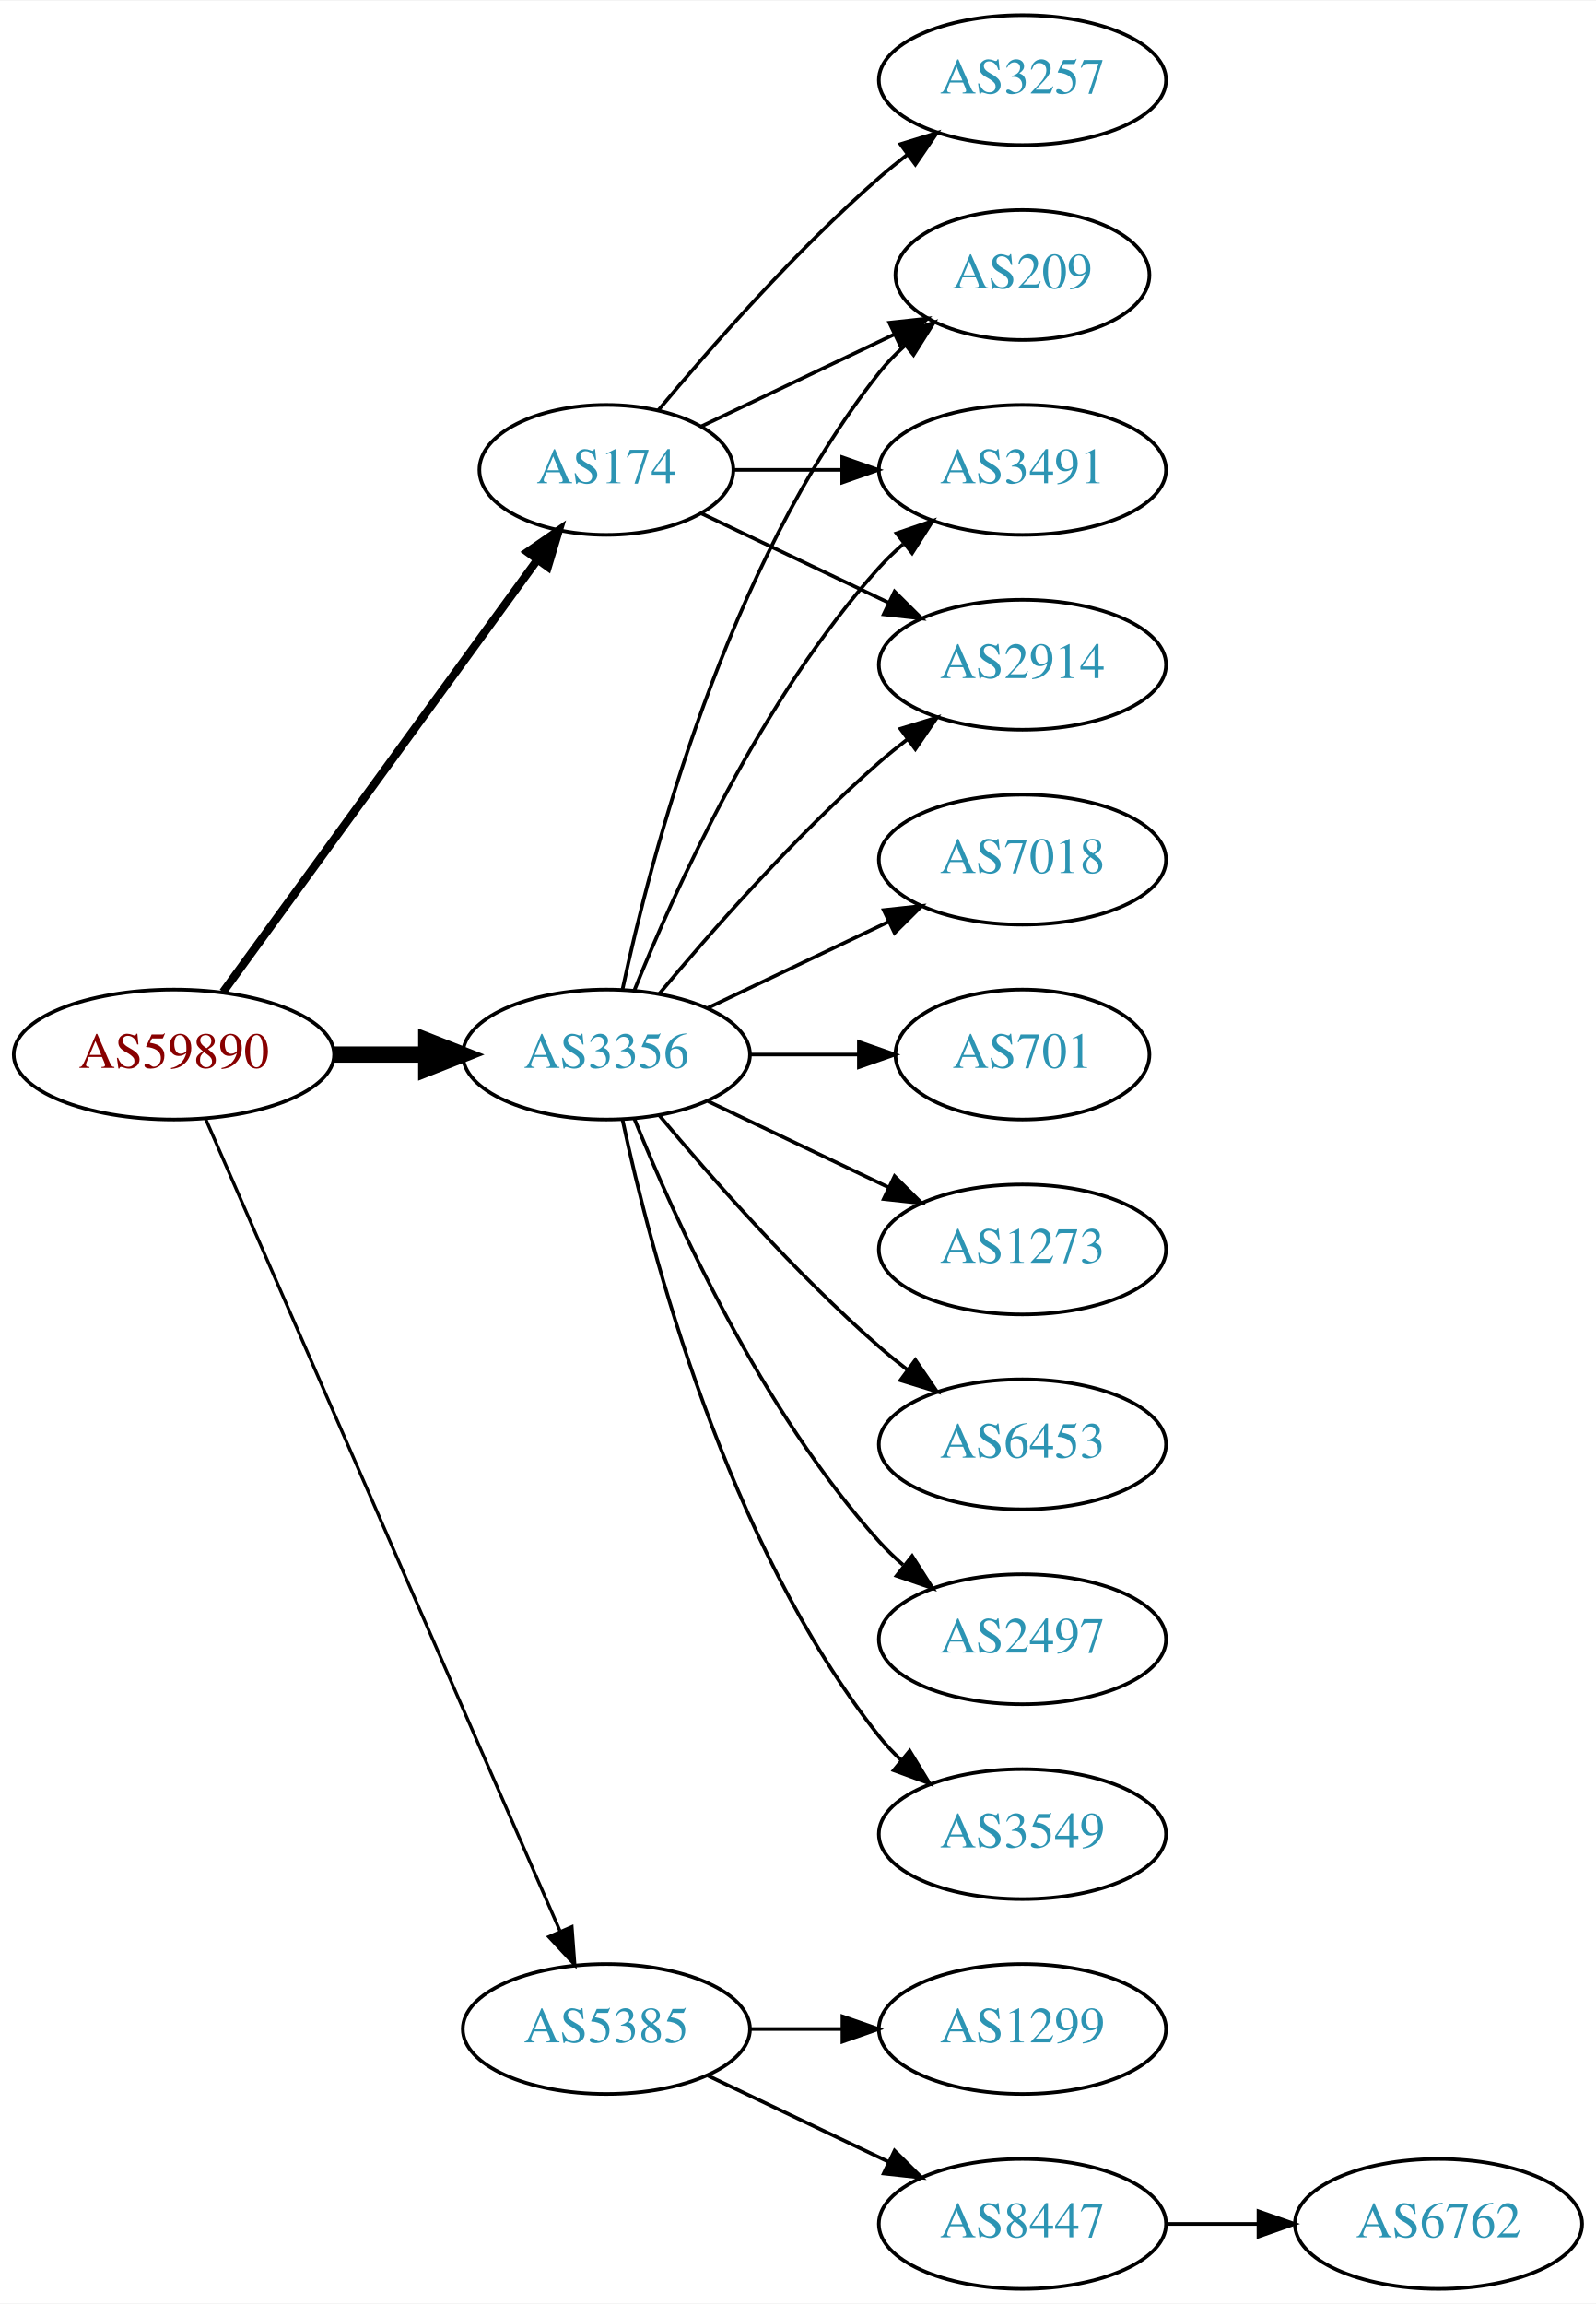
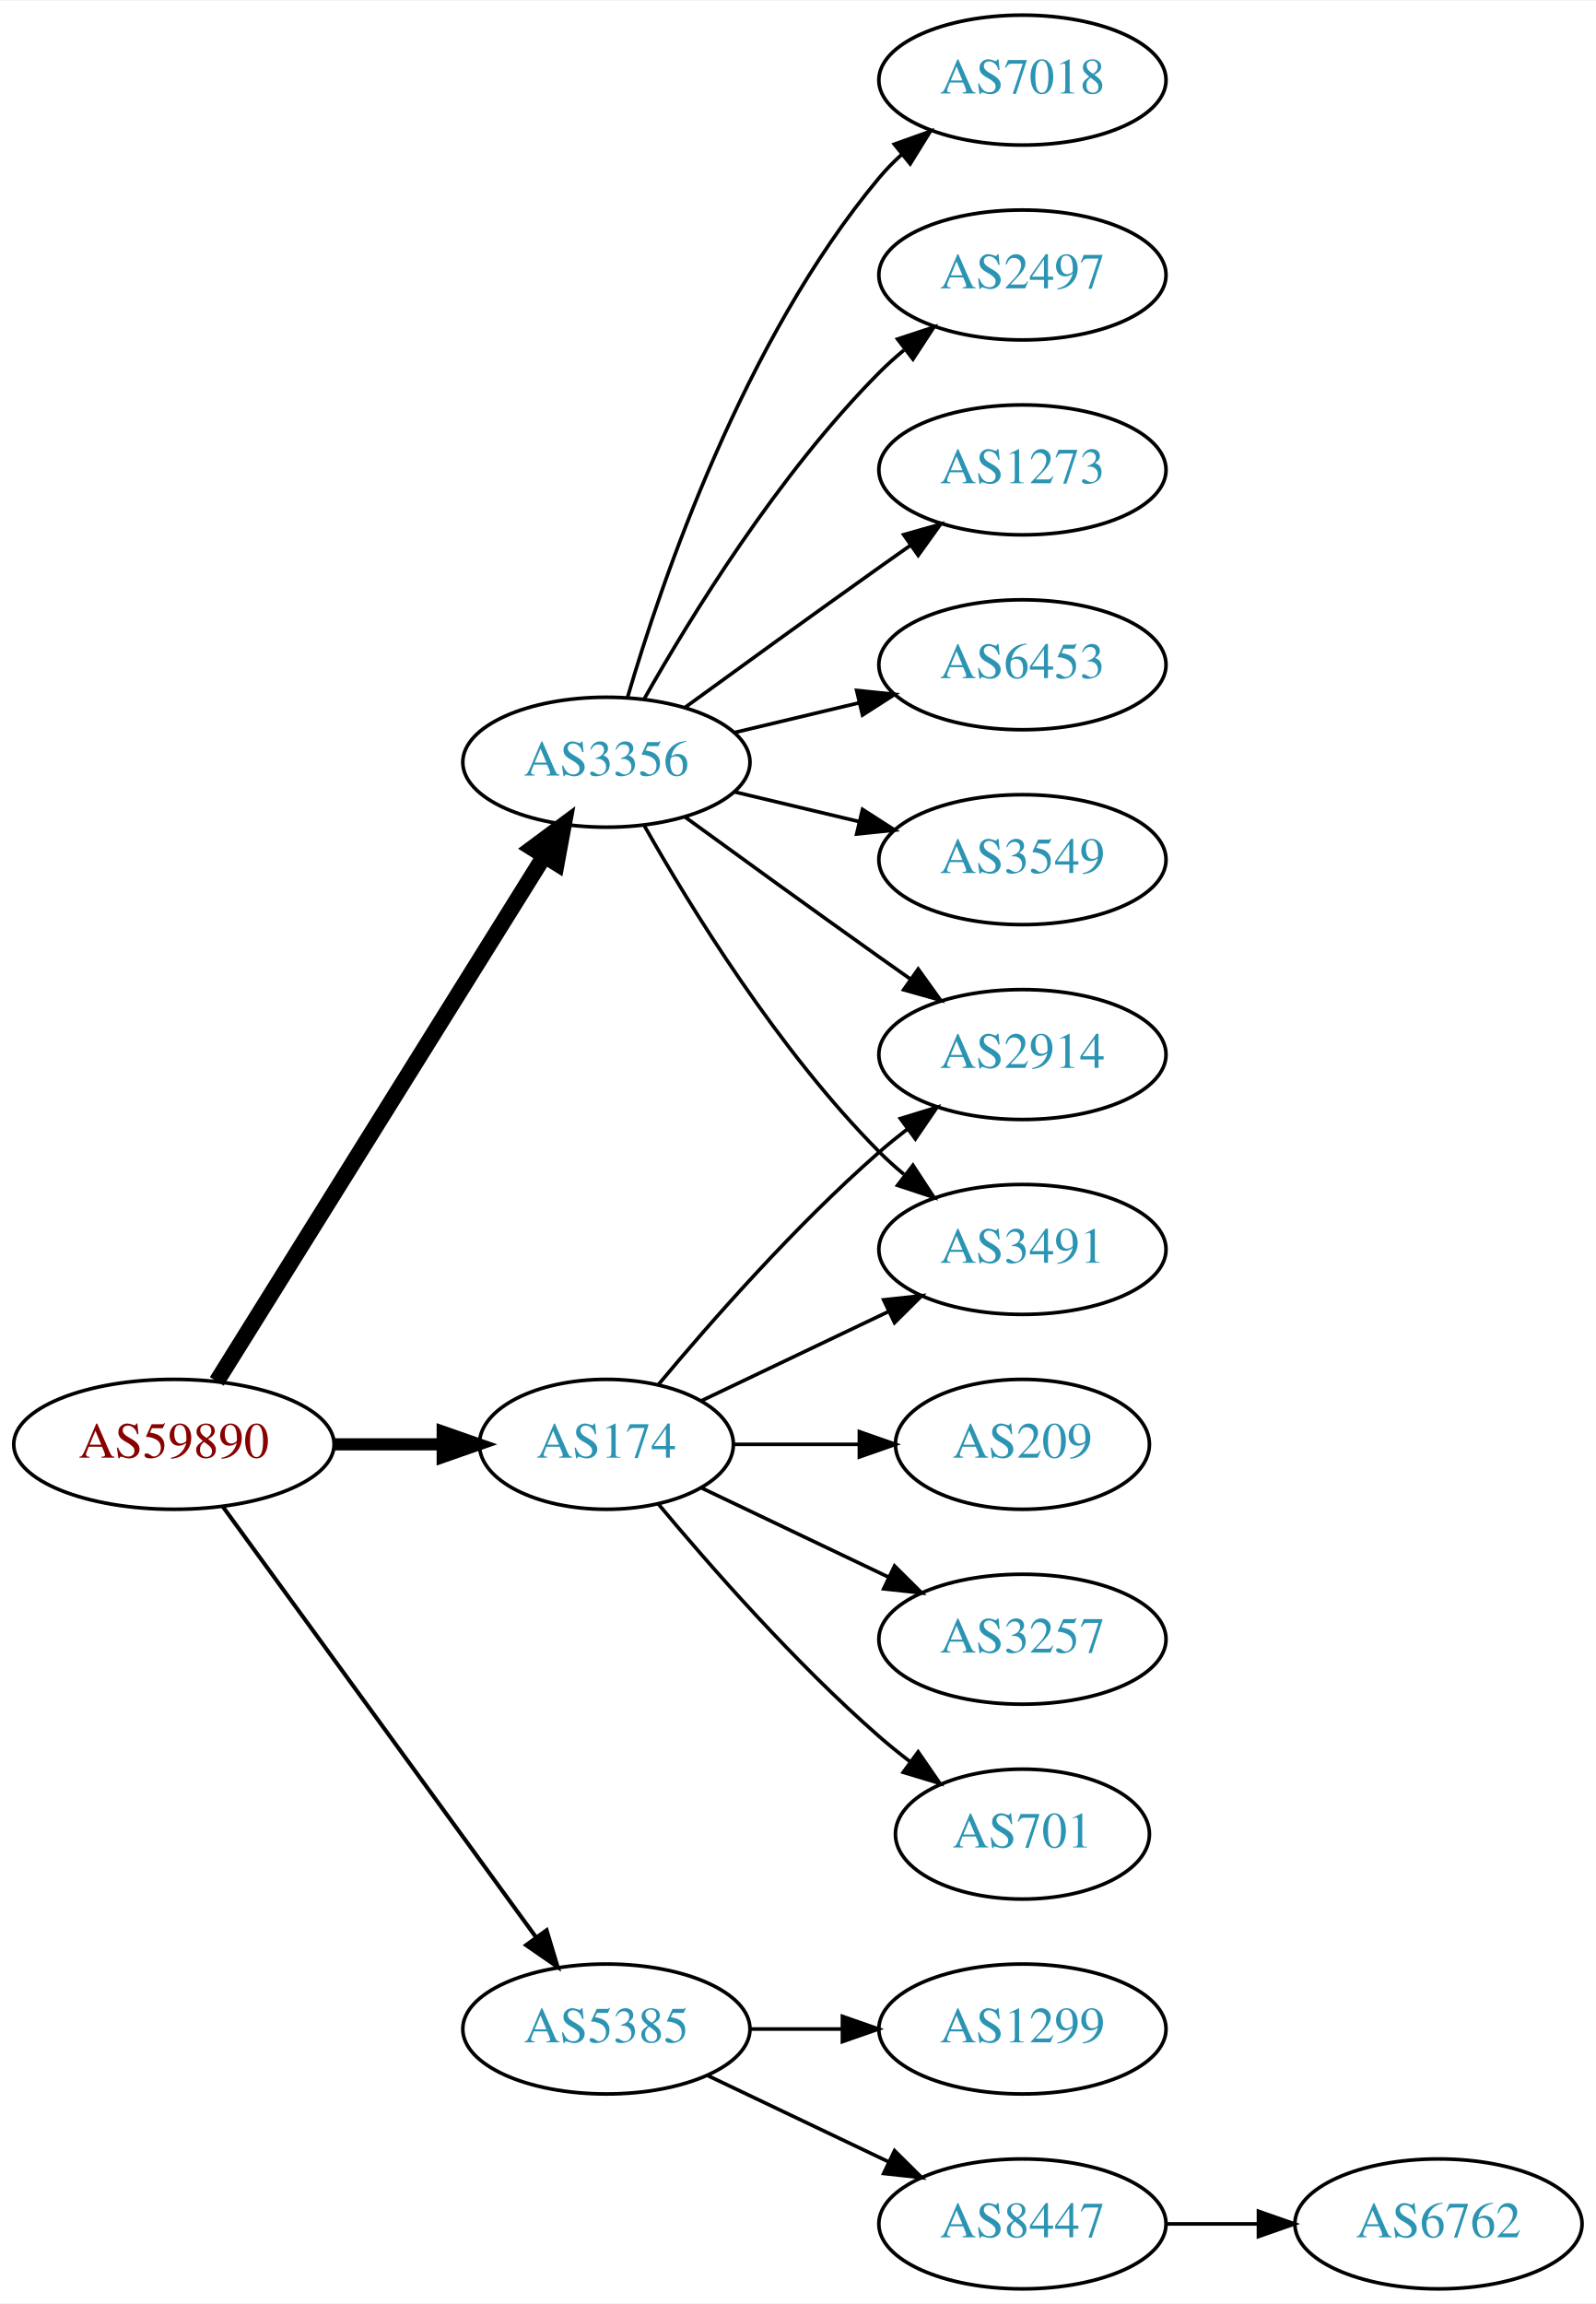
<svg xmlns="http://www.w3.org/2000/svg" xmlns:xlink="http://www.w3.org/1999/xlink" width="442pt" height="638pt" viewBox="0.00 0.00 442.27 638.00">
  <g id="graph0" class="graph" transform="scale(1 1) rotate(0) translate(4 634)">
    <polygon fill="white" stroke="none" points="-4,4 -4,-634 438.271,-634 438.271,4 -4,4" />
    <g id="node1" class="node">
      <g id="a_node1">
        <a xlink:href="/asn/59890" xlink:title="AS59890 ~ Kabel-TV Lampert GmbH &amp; Co KG [AT]">
-           <ellipse fill="#ffffff" stroke="black" cx="44.196" cy="-342" rx="44.393" ry="18" />
-           <text text-anchor="middle" x="44.196" y="-338.3" font-family="Times,serif" font-size="14.00" fill="#880000">AS59890</text>
+           <ellipse fill="#ffffff" stroke="black" cx="44.196" cy="-234" rx="44.393" ry="18" />
+           <text text-anchor="middle" x="44.196" y="-230.3" font-family="Times,serif" font-size="14.00" fill="#880000">AS59890</text>
        </a>
      </g>
    </g>
    <g id="node2" class="node">
      <g id="a_node2">
        <a xlink:href="/asn/174" xlink:title="AS174 ~ Cogent Communications [US]">
-           <ellipse fill="#ffffff" stroke="black" cx="164.039" cy="-504" rx="35.194" ry="18" />
-           <text text-anchor="middle" x="164.039" y="-500.3" font-family="Times,serif" font-size="14.00" fill="#2c94b3">AS174</text>
+           <ellipse fill="#ffffff" stroke="black" cx="164.039" cy="-234" rx="35.194" ry="18" />
+           <text text-anchor="middle" x="164.039" y="-230.3" font-family="Times,serif" font-size="14.00" fill="#2c94b3">AS174</text>
        </a>
      </g>
    </g>
    <g id="edge1" class="edge">
-       <path fill="none" stroke="black" stroke-width="2.25" d="M57.807,-359.337C78.737,-388.109 120.727,-445.834 144.858,-479.007" />
-       <polygon fill="black" stroke="black" stroke-width="2.25" points="142.158,-481.245 150.871,-487.273 147.819,-477.128 142.158,-481.245" />
+       <path fill="none" stroke="black" stroke-width="3.375" d="M88.407,-234C98.255,-234 108.735,-234 118.632,-234" />
+       <polygon fill="black" stroke="black" stroke-width="3.375" points="118.684,-237.5 128.684,-234 118.684,-230.5 118.684,-237.5" />
    </g>
    <g id="node3" class="node">
      <g id="a_node3">
        <a xlink:href="/asn/3356" xlink:title="AS3356 ~ Level 3 Parent, LLC [US]">
-           <ellipse fill="#ffffff" stroke="black" cx="164.039" cy="-342" rx="39.794" ry="18" />
-           <text text-anchor="middle" x="164.039" y="-338.3" font-family="Times,serif" font-size="14.00" fill="#2c94b3">AS3356</text>
+           <ellipse fill="#ffffff" stroke="black" cx="164.039" cy="-423" rx="39.794" ry="18" />
+           <text text-anchor="middle" x="164.039" y="-419.3" font-family="Times,serif" font-size="14.00" fill="#2c94b3">AS3356</text>
        </a>
      </g>
    </g>
    <g id="edge2" class="edge">
-       <path fill="none" stroke="black" stroke-width="4.5" d="M88.407,-342C96.72,-342 105.482,-342 113.965,-342" />
-       <polygon fill="black" stroke="black" stroke-width="4.5" points="114.123,-345.938 124.123,-342 114.123,-338.063 114.123,-345.938" />
+       <path fill="none" stroke="black" stroke-width="4.5" d="M56.071,-251.442C76.855,-284.775 122.315,-357.686 146.744,-396.866" />
+       <polygon fill="black" stroke="black" stroke-width="4.5" points="143.558,-399.198 152.19,-405.6 150.24,-395.031 143.558,-399.198" />
    </g>
    <g id="node4" class="node">
      <g id="a_node4">
        <a xlink:href="/asn/5385" xlink:title="AS5385 ~ Russmedia IT GmbH [AT]">
          <ellipse fill="#ffffff" stroke="black" cx="164.039" cy="-72" rx="39.794" ry="18" />
          <text text-anchor="middle" x="164.039" y="-68.3" font-family="Times,serif" font-size="14.00" fill="#2c94b3">AS5385</text>
        </a>
      </g>
    </g>
    <g id="edge3" class="edge">
-       <path fill="none" stroke="black" stroke-width="0.9" d="M52.928,-324.285C73.029,-278.229 127.038,-154.486 151.141,-99.261" />
-       <polygon fill="black" stroke="black" stroke-width="0.9" points="154.486,-100.346 155.278,-89.781 148.07,-97.546 154.486,-100.346" />
+       <path fill="none" stroke="black" stroke-width="1.125" d="M57.807,-216.663C78.628,-188.04 120.29,-130.767 144.479,-97.514" />
+       <polygon fill="black" stroke="black" stroke-width="1.125" points="147.466,-99.358 150.518,-89.212 141.805,-95.24 147.466,-99.358" />
    </g>
    <g id="node5" class="node">
      <g id="a_node5">
-         <a xlink:href="/asn/3257" xlink:title="AS3257 ~ GTT [DE]">
-           <ellipse fill="#ffffff" stroke="black" cx="279.332" cy="-612" rx="39.794" ry="18" />
-           <text text-anchor="middle" x="279.332" y="-608.3" font-family="Times,serif" font-size="14.00" fill="#2c94b3">AS3257</text>
+         <a xlink:href="/asn/2914" xlink:title="AS2914 ~ NTT America, Inc. [US]">
+           <ellipse fill="#ffffff" stroke="black" cx="279.332" cy="-342" rx="39.794" ry="18" />
+           <text text-anchor="middle" x="279.332" y="-338.3" font-family="Times,serif" font-size="14.00" fill="#2c94b3">AS2914</text>
        </a>
      </g>
    </g>
    <g id="edge4" class="edge">
-       <path fill="none" stroke="black" d="M178.404,-520.499C192.659,-537.596 216.354,-564.619 239.685,-585 242.151,-587.154 244.789,-589.294 247.487,-591.372" />
-       <polygon fill="black" stroke="black" points="245.512,-594.264 255.641,-597.37 249.66,-588.625 245.512,-594.264" />
+       <path fill="none" stroke="black" d="M178.404,-250.499C192.659,-267.596 216.354,-294.619 239.685,-315 242.151,-317.154 244.789,-319.294 247.487,-321.372" />
+       <polygon fill="black" stroke="black" points="245.512,-324.264 255.641,-327.37 249.66,-318.625 245.512,-324.264" />
    </g>
    <g id="node6" class="node">
      <g id="a_node6">
        <a xlink:href="/asn/209" xlink:title="AS209 ~ CenturyLink Communications, LLC [US]">
-           <ellipse fill="#ffffff" stroke="black" cx="279.332" cy="-558" rx="35.194" ry="18" />
-           <text text-anchor="middle" x="279.332" y="-554.3" font-family="Times,serif" font-size="14.00" fill="#2c94b3">AS209</text>
+           <ellipse fill="#ffffff" stroke="black" cx="279.332" cy="-234" rx="35.194" ry="18" />
+           <text text-anchor="middle" x="279.332" y="-230.3" font-family="Times,serif" font-size="14.00" fill="#2c94b3">AS209</text>
        </a>
      </g>
    </g>
    <g id="edge5" class="edge">
-       <path fill="none" stroke="black" d="M190.464,-516.119C206.207,-523.622 226.629,-533.356 243.822,-541.551" />
-       <polygon fill="black" stroke="black" points="242.458,-544.779 252.991,-545.922 245.47,-538.46 242.458,-544.779" />
+       <path fill="none" stroke="black" d="M199.338,-234C210.208,-234 222.385,-234 233.863,-234" />
+       <polygon fill="black" stroke="black" points="234.149,-237.5 244.149,-234 234.149,-230.5 234.149,-237.5" />
    </g>
    <g id="node7" class="node">
      <g id="a_node7">
        <a xlink:href="/asn/3491" xlink:title="AS3491 ~ PCCW Global, Inc. [US]">
-           <ellipse fill="#ffffff" stroke="black" cx="279.332" cy="-504" rx="39.794" ry="18" />
-           <text text-anchor="middle" x="279.332" y="-500.3" font-family="Times,serif" font-size="14.00" fill="#2c94b3">AS3491</text>
+           <ellipse fill="#ffffff" stroke="black" cx="279.332" cy="-288" rx="39.794" ry="18" />
+           <text text-anchor="middle" x="279.332" y="-284.3" font-family="Times,serif" font-size="14.00" fill="#2c94b3">AS3491</text>
        </a>
      </g>
    </g>
    <g id="edge6" class="edge">
-       <path fill="none" stroke="black" d="M199.338,-504C208.715,-504 219.065,-504 229.1,-504" />
-       <polygon fill="black" stroke="black" points="229.388,-507.5 239.388,-504 229.388,-500.5 229.388,-507.5" />
+       <path fill="none" stroke="black" d="M190.464,-246.119C205.766,-253.413 225.49,-262.814 242.372,-270.86" />
+       <polygon fill="black" stroke="black" points="240.879,-274.026 251.412,-275.169 243.891,-267.707 240.879,-274.026" />
    </g>
    <g id="node8" class="node">
      <g id="a_node8">
-         <a xlink:href="/asn/2914" xlink:title="AS2914 ~ NTT America, Inc. [US]">
-           <ellipse fill="#ffffff" stroke="black" cx="279.332" cy="-450" rx="39.794" ry="18" />
-           <text text-anchor="middle" x="279.332" y="-446.3" font-family="Times,serif" font-size="14.00" fill="#2c94b3">AS2914</text>
+         <a xlink:href="/asn/3257" xlink:title="AS3257 ~ GTT [DE]">
+           <ellipse fill="#ffffff" stroke="black" cx="279.332" cy="-180" rx="39.794" ry="18" />
+           <text text-anchor="middle" x="279.332" y="-176.3" font-family="Times,serif" font-size="14.00" fill="#2c94b3">AS3257</text>
        </a>
      </g>
    </g>
    <g id="edge7" class="edge">
-       <path fill="none" stroke="black" d="M190.464,-491.881C205.766,-484.587 225.49,-475.186 242.372,-467.14" />
-       <polygon fill="black" stroke="black" points="243.891,-470.293 251.412,-462.831 240.879,-463.974 243.891,-470.293" />
-     </g>
-     <g id="edge10" class="edge">
-       <path fill="none" stroke="black" d="M168.529,-360.16C176.16,-396.03 197.152,-477.155 239.685,-531 241.765,-533.633 244.17,-536.116 246.743,-538.428" />
-       <polygon fill="black" stroke="black" points="244.799,-541.354 254.806,-544.835 249.154,-535.873 244.799,-541.354" />
-     </g>
-     <g id="edge13" class="edge">
-       <path fill="none" stroke="black" d="M171.786,-359.787C182.837,-387.243 206.891,-440.578 239.685,-477 241.688,-479.224 243.906,-481.363 246.239,-483.397" />
-       <polygon fill="black" stroke="black" points="244.437,-486.433 254.458,-489.873 248.769,-480.935 244.437,-486.433" />
-     </g>
-     <g id="edge14" class="edge">
-       <path fill="none" stroke="black" d="M178.669,-358.817C192.951,-375.929 216.498,-402.745 239.685,-423 242.151,-425.154 244.789,-427.294 247.487,-429.372" />
-       <polygon fill="black" stroke="black" points="245.512,-432.264 255.641,-435.37 249.66,-426.625 245.512,-432.264" />
+       <path fill="none" stroke="black" d="M190.464,-221.881C205.766,-214.587 225.49,-205.186 242.372,-197.14" />
+       <polygon fill="black" stroke="black" points="243.891,-200.293 251.412,-192.831 240.879,-193.974 243.891,-200.293" />
    </g>
    <g id="node9" class="node">
      <g id="a_node9">
-         <a xlink:href="/asn/7018" xlink:title="AS7018 ~ AT&amp;T Services, Inc. [US]">
-           <ellipse fill="#ffffff" stroke="black" cx="279.332" cy="-396" rx="39.794" ry="18" />
-           <text text-anchor="middle" x="279.332" y="-392.3" font-family="Times,serif" font-size="14.00" fill="#2c94b3">AS7018</text>
+         <a xlink:href="/asn/701" xlink:title="AS701 ~ UUNET [US]">
+           <ellipse fill="#ffffff" stroke="black" cx="279.332" cy="-126" rx="35.194" ry="18" />
+           <text text-anchor="middle" x="279.332" y="-122.3" font-family="Times,serif" font-size="14.00" fill="#2c94b3">AS701</text>
        </a>
      </g>
    </g>
    <g id="edge8" class="edge">
-       <path fill="none" stroke="black" d="M192.175,-354.934C207.169,-362.081 225.99,-371.052 242.213,-378.785" />
-       <polygon fill="black" stroke="black" points="240.884,-382.028 251.417,-383.171 243.895,-375.709 240.884,-382.028" />
+       <path fill="none" stroke="black" d="M178.404,-217.501C192.659,-200.404 216.354,-173.381 239.685,-153 242.355,-150.668 245.228,-148.352 248.158,-146.114" />
+       <polygon fill="black" stroke="black" points="250.436,-148.784 256.449,-140.061 246.309,-143.13 250.436,-148.784" />
+     </g>
+     <g id="edge11" class="edge">
+       <path fill="none" stroke="black" d="M185.887,-407.778C200.821,-396.909 221.435,-381.975 239.685,-369 242.506,-366.995 245.449,-364.915 248.397,-362.841" />
+       <polygon fill="black" stroke="black" points="250.443,-365.681 256.621,-357.074 246.424,-359.95 250.443,-365.681" />
+     </g>
+     <g id="edge14" class="edge">
+       <path fill="none" stroke="black" d="M174.498,-405.51C187.28,-382.904 211.712,-343.114 239.685,-315 241.796,-312.879 244.092,-310.812 246.477,-308.829" />
+       <polygon fill="black" stroke="black" points="248.993,-311.31 254.793,-302.444 244.73,-305.758 248.993,-311.31" />
    </g>
    <g id="node10" class="node">
      <g id="a_node10">
-         <a xlink:href="/asn/701" xlink:title="AS701 ~ UUNET [US]">
-           <ellipse fill="#ffffff" stroke="black" cx="279.332" cy="-342" rx="35.194" ry="18" />
-           <text text-anchor="middle" x="279.332" y="-338.3" font-family="Times,serif" font-size="14.00" fill="#2c94b3">AS701</text>
+         <a xlink:href="/asn/2497" xlink:title="AS2497 ~ Internet Initiative Japan Inc. [JP]">
+           <ellipse fill="#ffffff" stroke="black" cx="279.332" cy="-558" rx="39.794" ry="18" />
+           <text text-anchor="middle" x="279.332" y="-554.3" font-family="Times,serif" font-size="14.00" fill="#2c94b3">AS2497</text>
        </a>
      </g>
    </g>
    <g id="edge9" class="edge">
-       <path fill="none" stroke="black" d="M203.711,-342C213.416,-342 223.907,-342 233.87,-342" />
-       <polygon fill="black" stroke="black" points="234.006,-345.5 244.006,-342 234.006,-338.5 234.006,-345.5" />
+       <path fill="none" stroke="black" d="M174.498,-440.49C187.28,-463.096 211.712,-502.886 239.685,-531 241.796,-533.121 244.092,-535.188 246.477,-537.171" />
+       <polygon fill="black" stroke="black" points="244.73,-540.242 254.793,-543.556 248.993,-534.69 244.73,-540.242" />
    </g>
    <g id="node11" class="node">
      <g id="a_node11">
        <a xlink:href="/asn/1273" xlink:title="AS1273 ~ Vodafone Group PLC [EU]">
-           <ellipse fill="#ffffff" stroke="black" cx="279.332" cy="-288" rx="39.794" ry="18" />
-           <text text-anchor="middle" x="279.332" y="-284.3" font-family="Times,serif" font-size="14.00" fill="#2c94b3">AS1273</text>
-         </a>
-       </g>
-     </g>
-     <g id="edge11" class="edge">
-       <path fill="none" stroke="black" d="M192.175,-329.066C207.169,-321.919 225.99,-312.948 242.213,-305.215" />
-       <polygon fill="black" stroke="black" points="243.895,-308.291 251.417,-300.829 240.884,-301.972 243.895,-308.291" />
+           <ellipse fill="#ffffff" stroke="black" cx="279.332" cy="-504" rx="39.794" ry="18" />
+           <text text-anchor="middle" x="279.332" y="-500.3" font-family="Times,serif" font-size="14.00" fill="#2c94b3">AS1273</text>
+         </a>
+       </g>
+     </g>
+     <g id="edge10" class="edge">
+       <path fill="none" stroke="black" d="M185.887,-438.222C200.821,-449.091 221.435,-464.025 239.685,-477 242.506,-479.005 245.449,-481.085 248.397,-483.159" />
+       <polygon fill="black" stroke="black" points="246.424,-486.05 256.621,-488.926 250.443,-480.319 246.424,-486.05" />
    </g>
    <g id="node12" class="node">
      <g id="a_node12">
        <a xlink:href="/asn/6453" xlink:title="AS6453 ~ TATA COMMUNICATIONS (AMERICA) INC [US]">
-           <ellipse fill="#ffffff" stroke="black" cx="279.332" cy="-234" rx="39.794" ry="18" />
-           <text text-anchor="middle" x="279.332" y="-230.3" font-family="Times,serif" font-size="14.00" fill="#2c94b3">AS6453</text>
+           <ellipse fill="#ffffff" stroke="black" cx="279.332" cy="-450" rx="39.794" ry="18" />
+           <text text-anchor="middle" x="279.332" y="-446.3" font-family="Times,serif" font-size="14.00" fill="#2c94b3">AS6453</text>
        </a>
      </g>
    </g>
    <g id="edge12" class="edge">
-       <path fill="none" stroke="black" d="M178.669,-325.183C192.951,-308.071 216.498,-281.255 239.685,-261 242.151,-258.846 244.789,-256.706 247.487,-254.628" />
-       <polygon fill="black" stroke="black" points="249.66,-257.375 255.641,-248.63 245.512,-251.736 249.66,-257.375" />
+       <path fill="none" stroke="black" d="M199.646,-431.248C210.517,-433.838 222.671,-436.735 234.114,-439.462" />
+       <polygon fill="black" stroke="black" points="233.397,-442.889 243.936,-441.803 235.02,-436.08 233.397,-442.889" />
    </g>
    <g id="node13" class="node">
      <g id="a_node13">
-         <a xlink:href="/asn/2497" xlink:title="AS2497 ~ Internet Initiative Japan Inc. [JP]">
-           <ellipse fill="#ffffff" stroke="black" cx="279.332" cy="-180" rx="39.794" ry="18" />
-           <text text-anchor="middle" x="279.332" y="-176.3" font-family="Times,serif" font-size="14.00" fill="#2c94b3">AS2497</text>
-         </a>
-       </g>
-     </g>
-     <g id="edge15" class="edge">
-       <path fill="none" stroke="black" d="M171.786,-324.213C182.837,-296.757 206.891,-243.422 239.685,-207 241.688,-204.776 243.906,-202.637 246.239,-200.603" />
-       <polygon fill="black" stroke="black" points="248.769,-203.065 254.458,-194.127 244.437,-197.567 248.769,-203.065" />
+         <a xlink:href="/asn/3549" xlink:title="AS3549 ~ Level 3 Parent, LLC [US]">
+           <ellipse fill="#ffffff" stroke="black" cx="279.332" cy="-396" rx="39.794" ry="18" />
+           <text text-anchor="middle" x="279.332" y="-392.3" font-family="Times,serif" font-size="14.00" fill="#2c94b3">AS3549</text>
+         </a>
+       </g>
+     </g>
+     <g id="edge13" class="edge">
+       <path fill="none" stroke="black" d="M199.646,-414.752C210.517,-412.162 222.671,-409.265 234.114,-406.538" />
+       <polygon fill="black" stroke="black" points="235.02,-409.92 243.936,-404.197 233.397,-403.111 235.02,-409.92" />
    </g>
    <g id="node14" class="node">
      <g id="a_node14">
-         <a xlink:href="/asn/3549" xlink:title="AS3549 ~ Level 3 Parent, LLC [US]">
-           <ellipse fill="#ffffff" stroke="black" cx="279.332" cy="-126" rx="39.794" ry="18" />
-           <text text-anchor="middle" x="279.332" y="-122.3" font-family="Times,serif" font-size="14.00" fill="#2c94b3">AS3549</text>
-         </a>
-       </g>
-     </g>
-     <g id="edge16" class="edge">
-       <path fill="none" stroke="black" d="M168.529,-323.84C176.16,-287.97 197.152,-206.845 239.685,-153 241.493,-150.712 243.545,-148.538 245.74,-146.49" />
-       <polygon fill="black" stroke="black" points="248.094,-149.086 253.6,-140.034 243.651,-143.677 248.094,-149.086" />
+         <a xlink:href="/asn/7018" xlink:title="AS7018 ~ AT&amp;T Services, Inc. [US]">
+           <ellipse fill="#ffffff" stroke="black" cx="279.332" cy="-612" rx="39.794" ry="18" />
+           <text text-anchor="middle" x="279.332" y="-608.3" font-family="Times,serif" font-size="14.00" fill="#2c94b3">AS7018</text>
+         </a>
+       </g>
+     </g>
+     <g id="edge15" class="edge">
+       <path fill="none" stroke="black" d="M169.913,-441.002C179.227,-472.844 202.043,-539.981 239.685,-585 241.555,-587.237 243.654,-589.374 245.88,-591.396" />
+       <polygon fill="black" stroke="black" points="243.823,-594.234 253.799,-597.804 248.227,-588.793 243.823,-594.234" />
    </g>
    <g id="node15" class="node">
      <g id="a_node15">
        <a xlink:href="/asn/1299" xlink:title="AS1299 ~ Telia Carrier [EU]">
          <ellipse fill="#ffffff" stroke="black" cx="279.332" cy="-72" rx="39.794" ry="18" />
          <text text-anchor="middle" x="279.332" y="-68.3" font-family="Times,serif" font-size="14.00" fill="#2c94b3">AS1299</text>
        </a>
      </g>
    </g>
-     <g id="edge17" class="edge">
+     <g id="edge16" class="edge">
      <path fill="none" stroke="black" d="M203.711,-72C211.914,-72 220.678,-72 229.21,-72" />
      <polygon fill="black" stroke="black" points="229.449,-75.5 239.449,-72 229.449,-68.5 229.449,-75.5" />
    </g>
    <g id="node16" class="node">
      <g id="a_node16">
        <a xlink:href="/asn/8447" xlink:title="AS8447 ~ A1 Telekom Austria AG [AT]">
          <ellipse fill="#ffffff" stroke="black" cx="279.332" cy="-18" rx="39.794" ry="18" />
          <text text-anchor="middle" x="279.332" y="-14.3" font-family="Times,serif" font-size="14.00" fill="#2c94b3">AS8447</text>
        </a>
      </g>
    </g>
-     <g id="edge18" class="edge">
+     <g id="edge17" class="edge">
      <path fill="none" stroke="black" d="M192.175,-59.066C207.169,-51.919 225.99,-42.948 242.213,-35.215" />
      <polygon fill="black" stroke="black" points="243.895,-38.291 251.417,-30.829 240.884,-31.972 243.895,-38.291" />
    </g>
    <g id="node17" class="node">
      <g id="a_node17">
        <a xlink:href="/asn/6762" xlink:title="AS6762 ~ TELECOM ITALIA SPARKLE S.p.A. [IT]">
          <ellipse fill="#ffffff" stroke="black" cx="394.625" cy="-18" rx="39.794" ry="18" />
          <text text-anchor="middle" x="394.625" y="-14.3" font-family="Times,serif" font-size="14.00" fill="#2c94b3">AS6762</text>
        </a>
      </g>
    </g>
-     <g id="edge19" class="edge">
+     <g id="edge18" class="edge">
      <path fill="none" stroke="black" d="M319.004,-18C327.207,-18 335.971,-18 344.503,-18" />
      <polygon fill="black" stroke="black" points="344.742,-21.5 354.742,-18 344.742,-14.5 344.742,-21.5" />
    </g>
  </g>
</svg>
